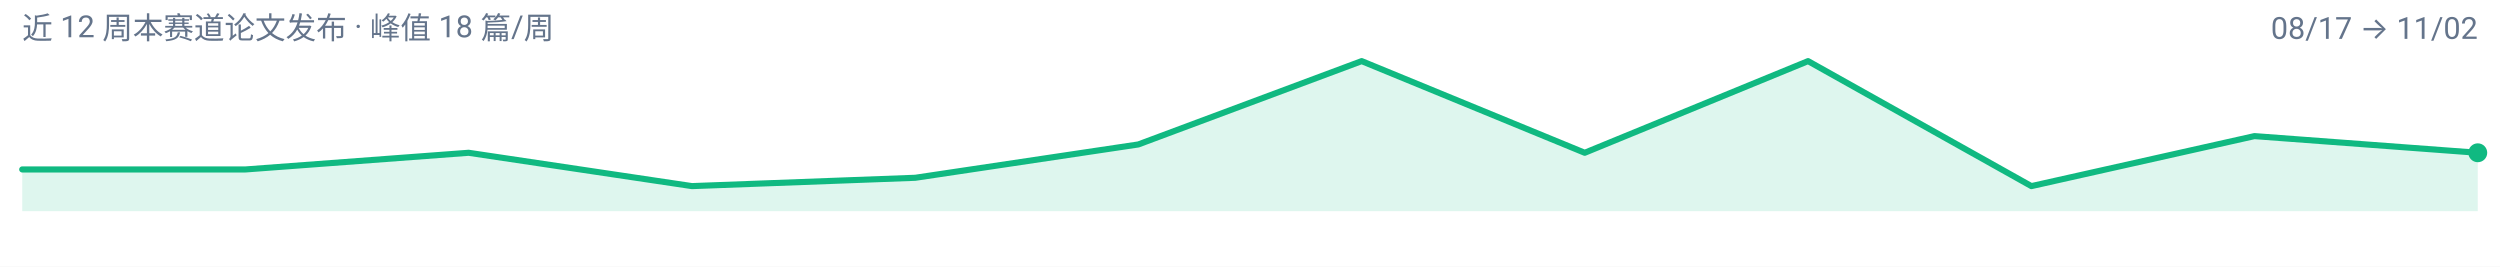
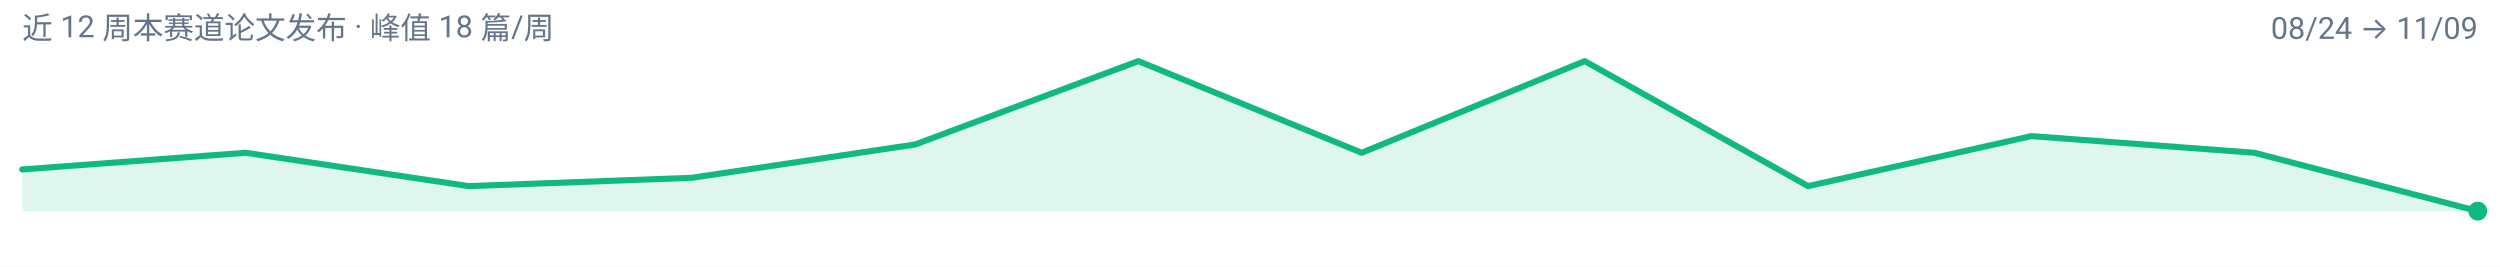
<svg xmlns="http://www.w3.org/2000/svg" width="900" height="96" viewBox="0 0 900 96" role="img" aria-label="efficient-visual-reasoning 周度趋势">
  <rect width="900" height="96" fill="#FFFFFF" />
  <g font-family="-apple-system, BlinkMacSystemFont, 'Segoe UI', 'Noto Sans SC', 'PingFang SC', 'Microsoft YaHei', Roboto, sans-serif">
-     <path d="M 8.0,76.0 L 8.0,61.0 L 88.4,61.0 L 168.7,55.0 L 249.1,67.0 L 329.5,64.0 L 409.8,52.0 L 490.2,22.0 L 570.5,55.0 L 650.9,22.0 L 731.3,67.0 L 811.6,49.0 L 892.0,55.0 L 892.0,76.0 Z" fill="#10B981" fill-opacity="0.14" />
-     <path d="M 8.0,61.0 L 88.4,61.0 L 168.7,55.0 L 249.1,67.0 L 329.5,64.0 L 409.8,52.0 L 490.2,22.0 L 570.5,55.0 L 650.9,22.0 L 731.3,67.0 L 811.6,49.0 L 892.0,55.0" fill="none" stroke="#10B981" stroke-width="2.2" stroke-linejoin="round" stroke-linecap="round" />
-     <circle cx="892.0" cy="55.0" r="3.4" fill="#10B981" />
+     <path d="M 8.0,76.0 L 8.0,61.0 L 88.4,55.0 L 168.7,67.0 L 249.1,64.0 L 329.5,52.0 L 409.8,22.0 L 490.2,55.0 L 570.5,22.0 L 650.9,67.0 L 731.3,49.0 L 811.6,55.0 L 892.0,76.0 L 892.0,76.0 Z" fill="#10B981" fill-opacity="0.14" />
+     <path d="M 8.0,61.0 L 88.4,55.0 L 168.7,67.0 L 249.1,64.0 L 329.5,52.0 L 409.8,22.0 L 490.2,55.0 L 570.5,22.0 L 650.9,67.0 L 731.3,49.0 L 811.6,55.0 L 892.0,76.0" fill="none" stroke="#10B981" stroke-width="2.2" stroke-linejoin="round" stroke-linecap="round" />
+     <circle cx="892.0" cy="76.0" r="3.4" fill="#10B981" />
    <text x="8" y="14" font-size="11" fill="#64748B">近 12 周本赛道论文发布 · 峰值 18 篇/周</text>
-     <text x="892" y="14" font-size="11" text-anchor="end" fill="#64748B">08/17 → 11/02</text>
+     <text x="892" y="14" font-size="11" text-anchor="end" fill="#64748B">08/24 → 11/09</text>
  </g>
</svg>
